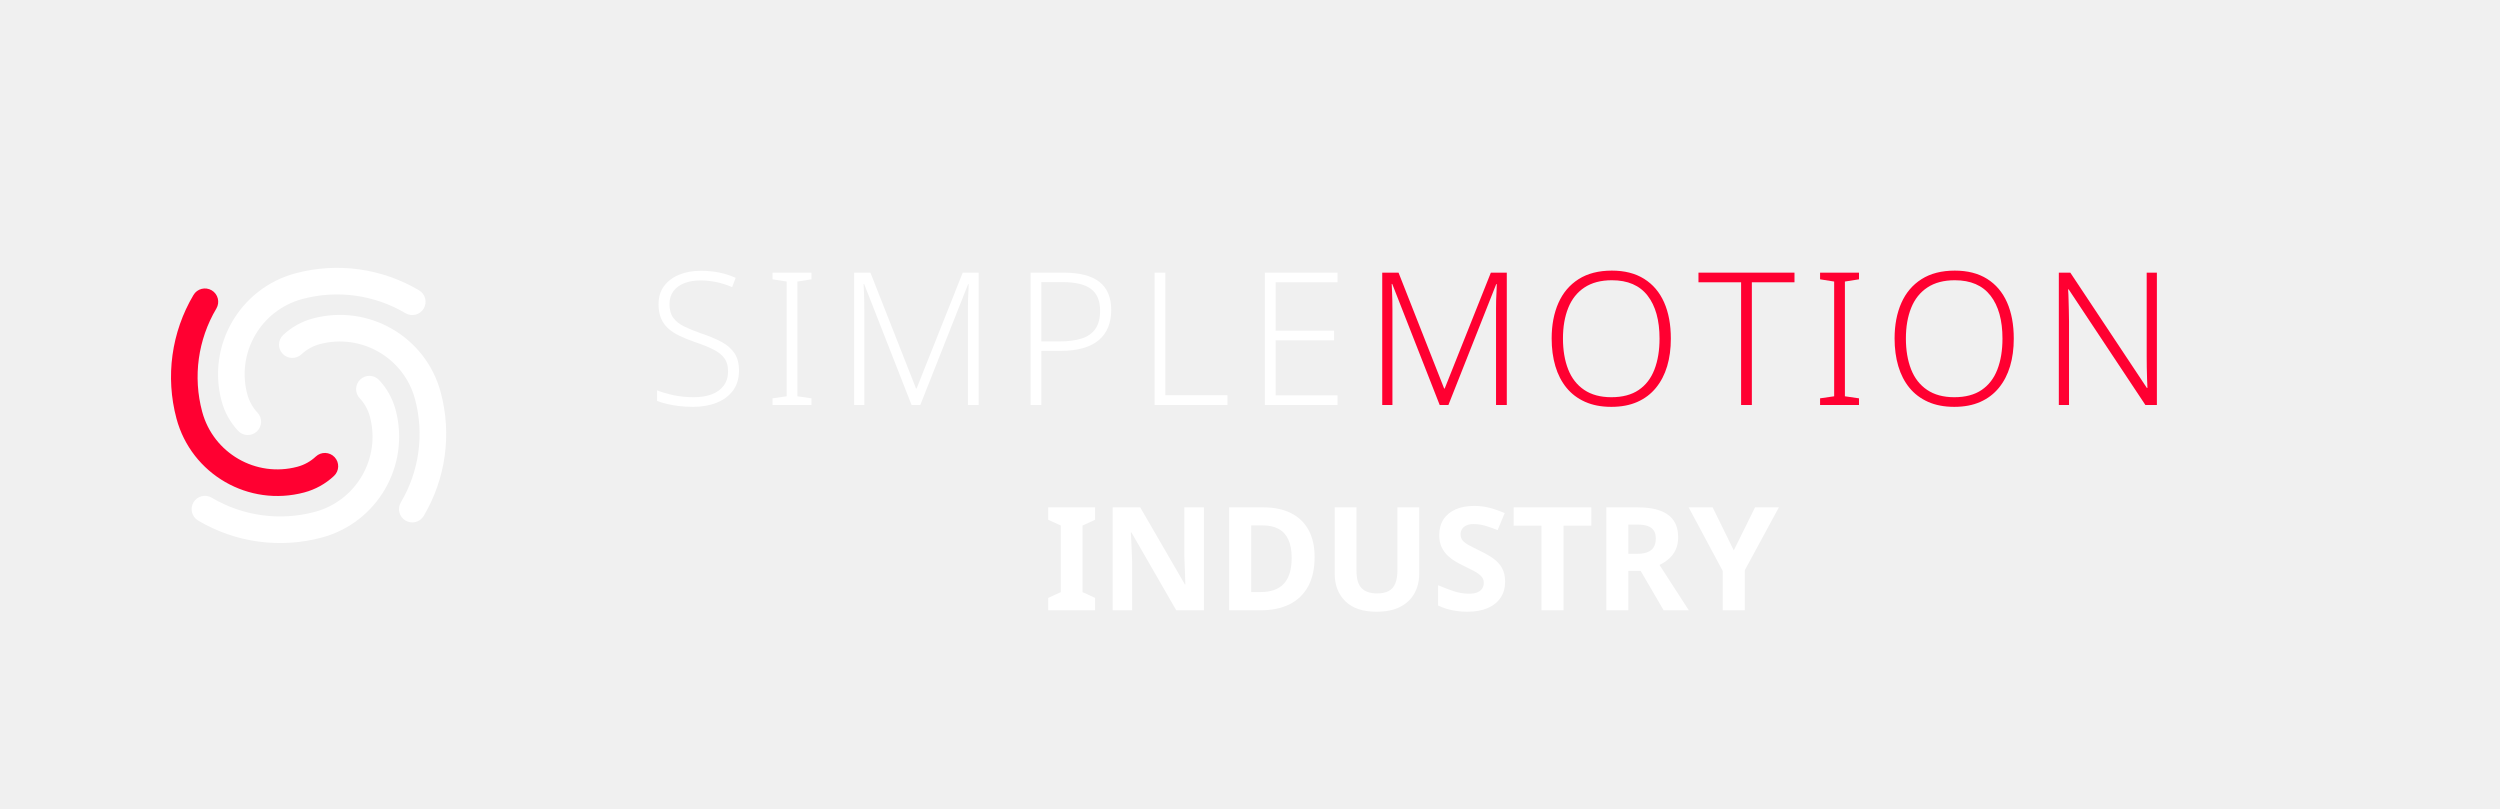
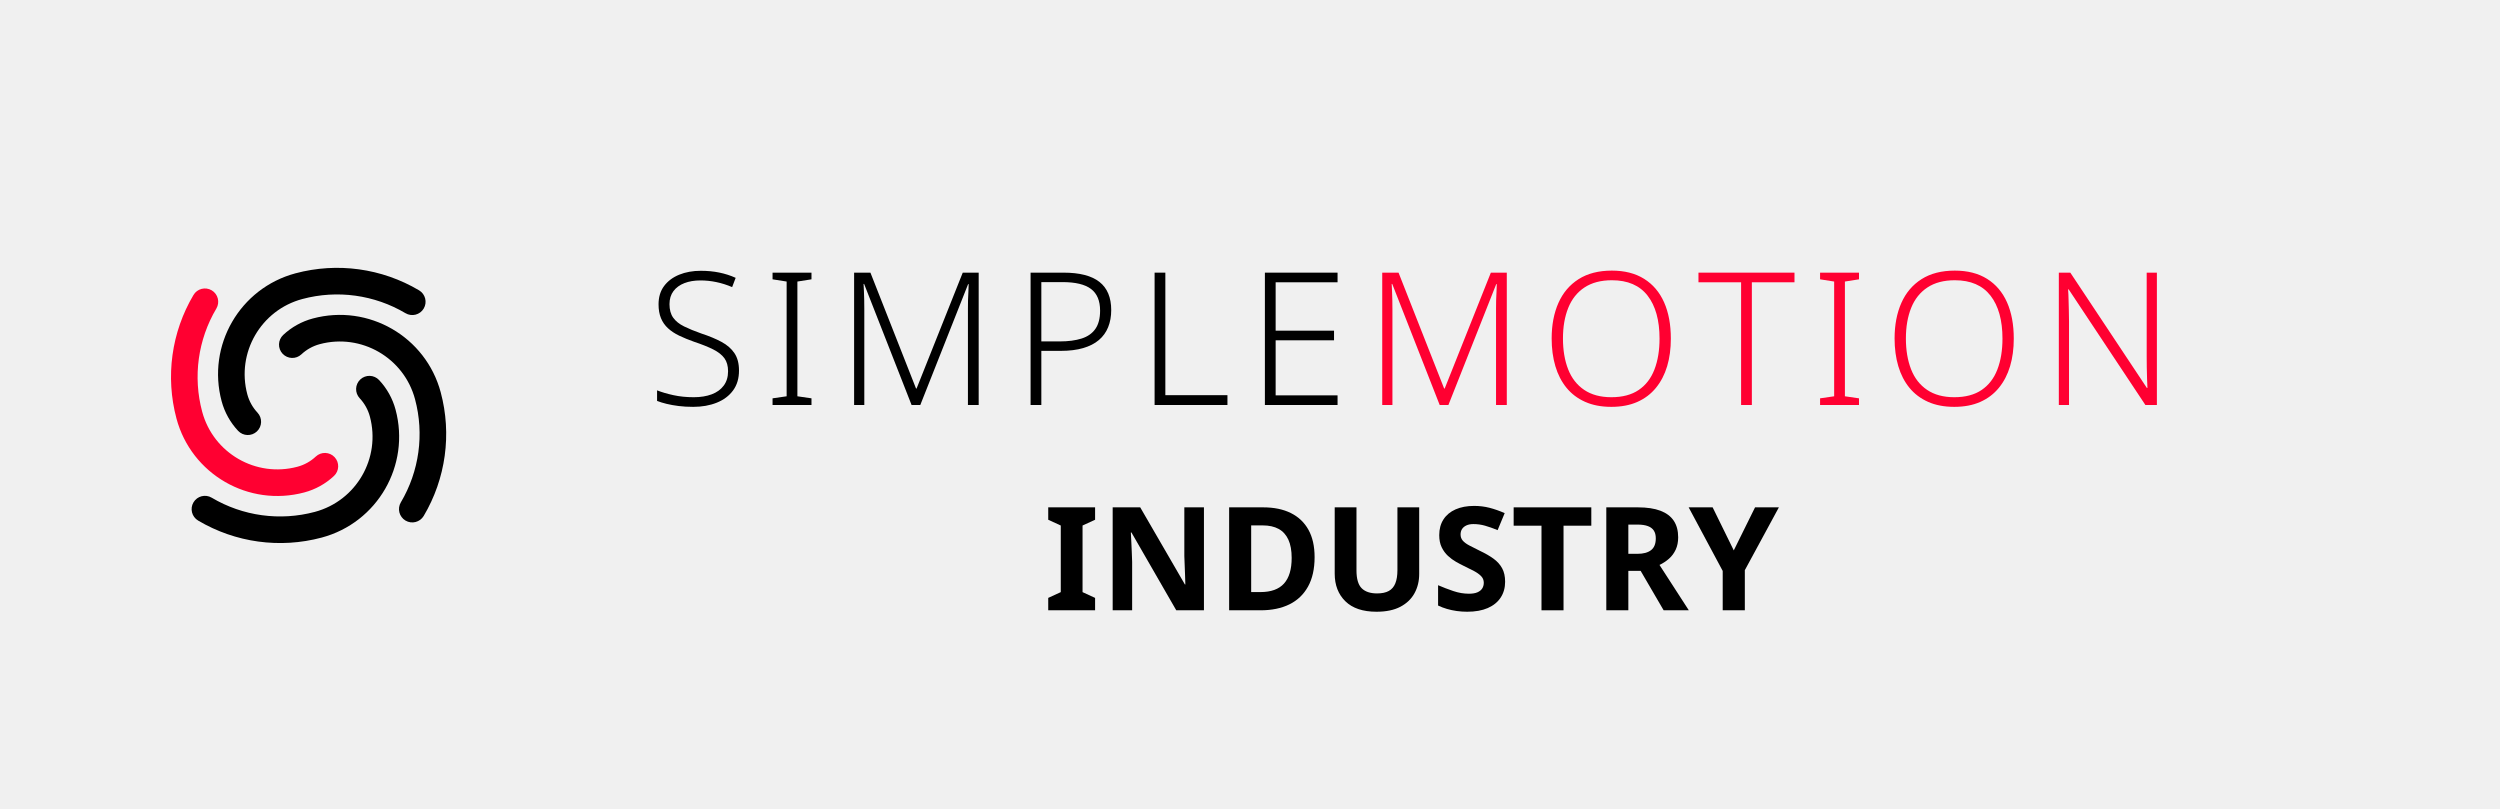
<svg xmlns="http://www.w3.org/2000/svg" version="1.1" width="340" height="110" viewBox="0 0 340 110">
  <g transform="translate(10,23.0) scale(0.125)">
    <g transform="translate(256,256) scale(8.125) translate(-43,-160)">
-       <path d="m 33.53,163.538 a 9.322,9.322 0 0 1 -2.206,-3.966 13.983,13.983 0 0 1 9.888,-17.126 21.525,21.525 0 0 1 16.55,2.277 1.78,1.78 0 0 1 -1.816,3.063 17.964,17.964 0 0 0 -13.812,-1.9 10.422,10.422 0 0 0 -7.37,12.765 5.761,5.761 0 0 0 1.363,2.451 1.78,1.78 0 1 1 -2.597,2.436 z" style="fill:#ffffff;stroke:none" />
+       <path d="m 33.53,163.538 a 9.322,9.322 0 0 1 -2.206,-3.966 13.983,13.983 0 0 1 9.888,-17.126 21.525,21.525 0 0 1 16.55,2.277 1.78,1.78 0 0 1 -1.816,3.063 17.964,17.964 0 0 0 -13.812,-1.9 10.422,10.422 0 0 0 -7.37,12.765 5.761,5.761 0 0 0 1.363,2.451 1.78,1.78 0 1 1 -2.597,2.436 z" style="fill:#000000;stroke:none" />
      <path d="m 46.37,169.578 a 9.322,9.322 0 0 1 -3.966,2.206 13.983,13.983 0 0 1 -17.126,-9.888 21.525,21.525 0 0 1 2.277,-16.55 1.78,1.78 0 0 1 3.063,1.816 17.964,17.964 0 0 0 -1.9,13.812 10.422,10.422 0 0 0 12.765,7.37 5.761,5.761 0 0 0 2.451,-1.363 1.78,1.78 0 1 1 2.436,2.597 z" style="fill:#ff0031;stroke:none" />
-       <path d="m 52.41,156.739 a 9.322,9.322 0 0 1 2.206,3.966 13.983,13.983 0 0 1 -9.888,17.126 21.525,21.525 0 0 1 -16.55,-2.277 1.78,1.78 0 0 1 1.816,-3.063 17.964,17.964 0 0 0 13.812,1.9 10.422,10.422 0 0 0 7.37,-12.765 5.761,5.761 0 0 0 -1.363,-2.451 1.78,1.78 0 1 1 2.597,-2.436 z" style="fill:#ffffff;stroke:none" />
-       <path d="m 39.57,150.699 a 9.322,9.322 0 0 1 3.966,-2.206 13.983,13.983 0 0 1 17.126,9.888 21.525,21.525 0 0 1 -2.277,16.55 1.78,1.78 0 0 1 -3.063,-1.816 17.964,17.964 0 0 0 1.9,-13.812 10.422,10.422 0 0 0 -12.765,-7.37 5.761,5.761 0 0 0 -2.451,1.363 1.78,1.78 0 1 1 -2.436,-2.597 z" style="fill:#ffffff;stroke:none" />
+       <path d="m 52.41,156.739 a 9.322,9.322 0 0 1 2.206,3.966 13.983,13.983 0 0 1 -9.888,17.126 21.525,21.525 0 0 1 -16.55,-2.277 1.78,1.78 0 0 1 1.816,-3.063 17.964,17.964 0 0 0 13.812,1.9 10.422,10.422 0 0 0 7.37,-12.765 5.761,5.761 0 0 0 -1.363,-2.451 1.78,1.78 0 1 1 2.597,-2.436 z" style="fill:#000000;stroke:none" />
+       <path d="m 39.57,150.699 a 9.322,9.322 0 0 1 3.966,-2.206 13.983,13.983 0 0 1 17.126,9.888 21.525,21.525 0 0 1 -2.277,16.55 1.78,1.78 0 0 1 -3.063,-1.816 17.964,17.964 0 0 0 1.9,-13.812 10.422,10.422 0 0 0 -12.765,-7.37 5.761,5.761 0 0 0 -2.451,1.363 1.78,1.78 0 1 1 -2.436,-2.597 z" style="fill:#000000;stroke:none" />
    </g>
  </g>
  <g transform="translate(88,27.0) scale(0.72)">
-     <g style="fill:#ffffff;stroke:none" transform="translate(0,39.000) scale(0.035014,-0.035014)">
+     <g style="fill:#000000;stroke:none" transform="translate(0,39.000) scale(0.035014,-0.035014)">
      <path transform="translate(0,0)" d="M496 186Q496 122 464.0 78.5Q432 35 376.0 12.5Q320 -10 249 -10Q206 -10 170.5 -5.5Q135 -1 106.0 6.0Q77 13 54 22V79Q92 64 142.5 53.0Q193 42 252 42Q307 42 348.5 57.5Q390 73 413.5 104.5Q437 136 437 182Q437 225 417.5 252.0Q398 279 357.5 299.5Q317 320 254 341Q209 357 173.5 374.0Q138 391 113.0 414.0Q88 437 75.0 468.5Q62 500 62 543Q62 602 92.0 642.0Q122 682 173.5 703.0Q225 724 290 724Q343 724 389.5 714.5Q436 705 478 686L459 636Q417 654 374.0 663.0Q331 672 288 672Q239 672 201.5 657.5Q164 643 142.5 614.5Q121 586 121 544Q121 499 141.0 471.0Q161 443 199.5 424.0Q238 405 292 386Q356 365 401.5 340.5Q447 316 471.5 279.5Q496 243 496 186Z" />
      <path transform="translate(626,0)" d="M261 0H51V36L127 47V666L51 678V714H261V678L185 666V47L261 36Z" />
      <path transform="translate(1017,0)" d="M410 0 154 653H151Q152 635 153.0 612.5Q154 590 154.5 565.5Q155 541 155 515V0H100V714H188L434 89H437L686 714H772V0H714V521Q714 543 714.5 566.0Q715 589 716.5 611.0Q718 633 718 652H715L457 0Z" />
      <path transform="translate(1969,0)" d="M278 714Q408 714 471.5 664.0Q535 614 535 512Q535 461 518.5 420.0Q502 379 468.5 350.5Q435 322 383.5 307.0Q332 292 263 292H158V0H100V714ZM272 663H158V343H257Q326 343 375.0 358.5Q424 374 449.5 410.5Q475 447 475 509Q475 589 426.0 626.0Q377 663 272 663Z" />
      <path transform="translate(2638,0)" d="M100 0V714H158V53H493V0Z" />
      <path transform="translate(3233,0)" d="M492 0H100V714H492V662H158V401H473V349H158V52H492Z" />
    </g>
    <g style="fill:#ff0031;stroke:none" transform="translate(135.364,39.000) scale(0.035014,-0.035014)">
      <path transform="translate(0,0)" d="M410 0 154 653H151Q152 635 153.0 612.5Q154 590 154.5 565.5Q155 541 155 515V0H100V714H188L434 89H437L686 714H772V0H714V521Q714 543 714.5 566.0Q715 589 716.5 611.0Q718 633 718 652H715L457 0Z" />
      <path transform="translate(952,0)" d="M705 358Q705 276 685.0 209.0Q665 142 624.5 92.5Q584 43 524.0 16.5Q464 -10 384 -10Q303 -10 242.5 17.0Q182 44 142.0 93.0Q102 142 82.0 209.5Q62 277 62 359Q62 468 98.5 550.5Q135 633 207.5 679.0Q280 725 387 725Q490 725 561.0 680.5Q632 636 668.5 554.0Q705 472 705 358ZM123 359Q123 264 151.0 192.5Q179 121 237.5 81.5Q296 42 384 42Q474 42 531.5 81.0Q589 120 616.5 191.5Q644 263 644 358Q644 507 579.5 590.0Q515 673 387 673Q298 673 239.0 634.0Q180 595 151.5 524.0Q123 453 123 359Z" />
      <path transform="translate(1800,0)" d="M294 0H236V662H6V714H524V662H294Z" />
      <path transform="translate(2411,0)" d="M261 0H51V36L127 47V666L51 678V714H261V678L185 666V47L261 36Z" />
      <path transform="translate(2802,0)" d="M705 358Q705 276 685.0 209.0Q665 142 624.5 92.5Q584 43 524.0 16.5Q464 -10 384 -10Q303 -10 242.5 17.0Q182 44 142.0 93.0Q102 142 82.0 209.5Q62 277 62 359Q62 468 98.5 550.5Q135 633 207.5 679.0Q280 725 387 725Q490 725 561.0 680.5Q632 636 668.5 554.0Q705 472 705 358ZM123 359Q123 264 151.0 192.5Q179 121 237.5 81.5Q296 42 384 42Q474 42 531.5 81.0Q589 120 616.5 191.5Q644 263 644 358Q644 507 579.5 590.0Q515 673 387 673Q298 673 239.0 634.0Q180 595 151.5 524.0Q123 453 123 359Z" />
      <path transform="translate(3650,0)" d="M629 0H567L153 624H150Q152 598 152.5 570.0Q153 542 154.0 512.5Q155 483 155 451V0H100V714H162L575 92H578Q577 113 576.0 142.0Q575 171 574.5 202.5Q574 234 574 261V714H629Z" />
    </g>
  </g>
  <g transform="translate(141.932,83.0)">
-     <g fill="#ffffff" transform="scale(0.01960784,-0.01960784)">
+     <g fill="#000000" transform="scale(0.01960784,-0.01960784)">
      <path transform="translate(0,0)" d="M357 0H32V86L119 126V588L32 628V714H357V628L270 588V126L357 86Z" />
      <path transform="translate(389,0)" d="M723 0H531L220 540H216Q218 506 219.5 472.0Q221 438 222.5 404.0Q224 370 225 336V0H90V714H281L591 179H594Q593 212 592.0 245.0Q591 278 589.5 310.5Q588 343 587 376V714H723Z" />
      <path transform="translate(1202,0)" d="M677.54 368.88Q677.54 246.44 631.82 164.22Q586.1 82 502.49 41.0Q418.88 0 303.32 0H84.8V714H321.27Q433.54 714 513.15 674.305Q592.76 634.61 635.15 558.025Q677.54 481.44 677.54 368.88ZM518.491 363.44Q518.491 440.14 495.531 490.161Q472.571 540.181 427.931 564.496Q383.29 588.811 317.42 588.811H237.629V126.409H301.69Q411.92 126.409 465.206 185.404Q518.491 244.399 518.491 363.44Z" />
      <path transform="translate(1934,0)" d="M671 252Q671 178 638.5 118.5Q606 59 540.5 24.5Q475 -10 375 -10Q233 -10 159.0 62.5Q85 135 85 254V714H236V277Q236 189 272.0 153.0Q308 117 379 117Q429 117 460.0 134.0Q491 151 505.5 187.0Q520 223 520 278V714H671Z" />
      <path transform="translate(2690,0)" d="M511 198Q511 135 480.0 88.0Q449 41 390.5 15.5Q332 -10 248 -10Q211 -10 175.5 -5.0Q140 0 107.5 9.5Q75 19 46 33V174Q97 152 151.5 133.5Q206 115 260 115Q297 115 319.5 125.0Q342 135 352.5 152.0Q363 169 363 191Q363 218 344.5 237.0Q326 256 295.0 272.5Q264 289 224 308Q199 320 170.0 336.5Q141 353 114.5 377.5Q88 402 71.0 437.0Q54 472 54 521Q54 585 83.5 630.5Q113 676 167.5 700.0Q222 724 296 724Q352 724 402.5 711.0Q453 698 508 674L459 556Q410 576 371.0 587.0Q332 598 291 598Q263 598 243.0 589.0Q223 580 212.5 564.0Q202 548 202 526Q202 501 217.0 483.5Q232 466 262.0 450.0Q292 434 337 412Q392 386 430.5 358.0Q469 330 490.0 292.0Q511 254 511 198Z" />
      <path transform="translate(3241,0)" d="M365.089 0H212.26V586.811H19.15V714H557.81V586.811H365.089Z" />
      <path transform="translate(3818,0)" d="M304.37 714Q398.25 714 460.02 690.585Q521.789 667.17 552.534 621.255Q583.279 575.34 583.279 506.12Q583.279 457.66 566.244 420.88Q549.209 384.1 520.064 358.245Q490.919 332.39 453.699 314.51L657.019 0H482.48L322.9 273.651H237.629V0H84.8V714ZM300.59 594.521H237.629V391.74H301.32Q362.09 391.74 395.076 417.09Q428.061 442.44 428.061 499.07Q428.061 531.431 414.746 552.416Q401.431 573.401 373.19 583.961Q344.95 594.521 300.59 594.521Z" />
      <path transform="translate(4474,0)" d="M312.889 415.459 460.46 714H625.779L389.609 278.22V0H236.17V273L0 714H166.318Z" />
    </g>
  </g>
</svg>
